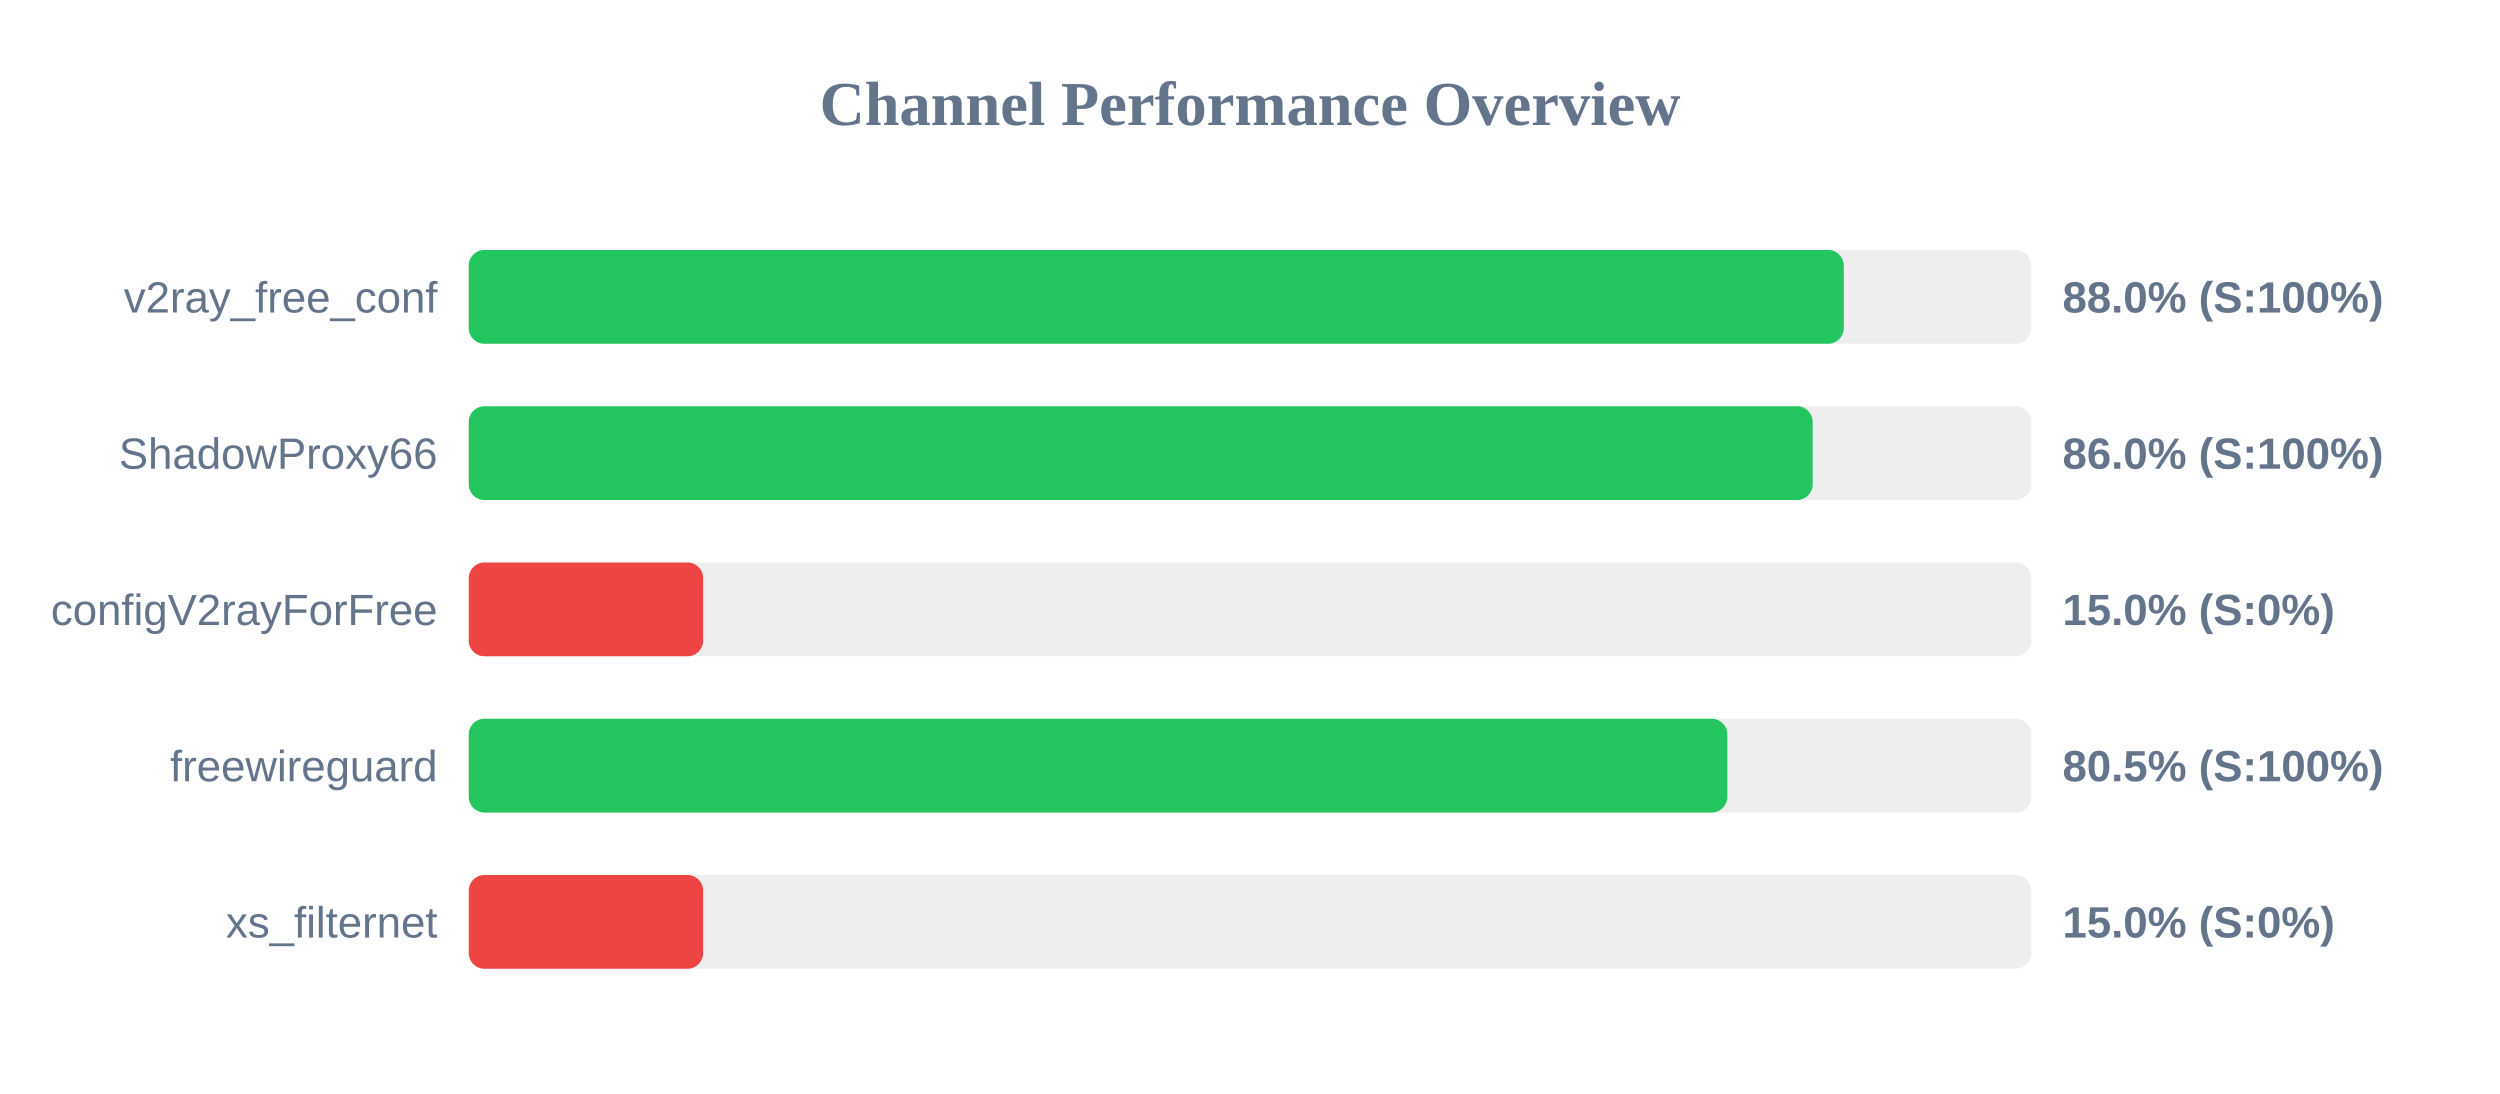
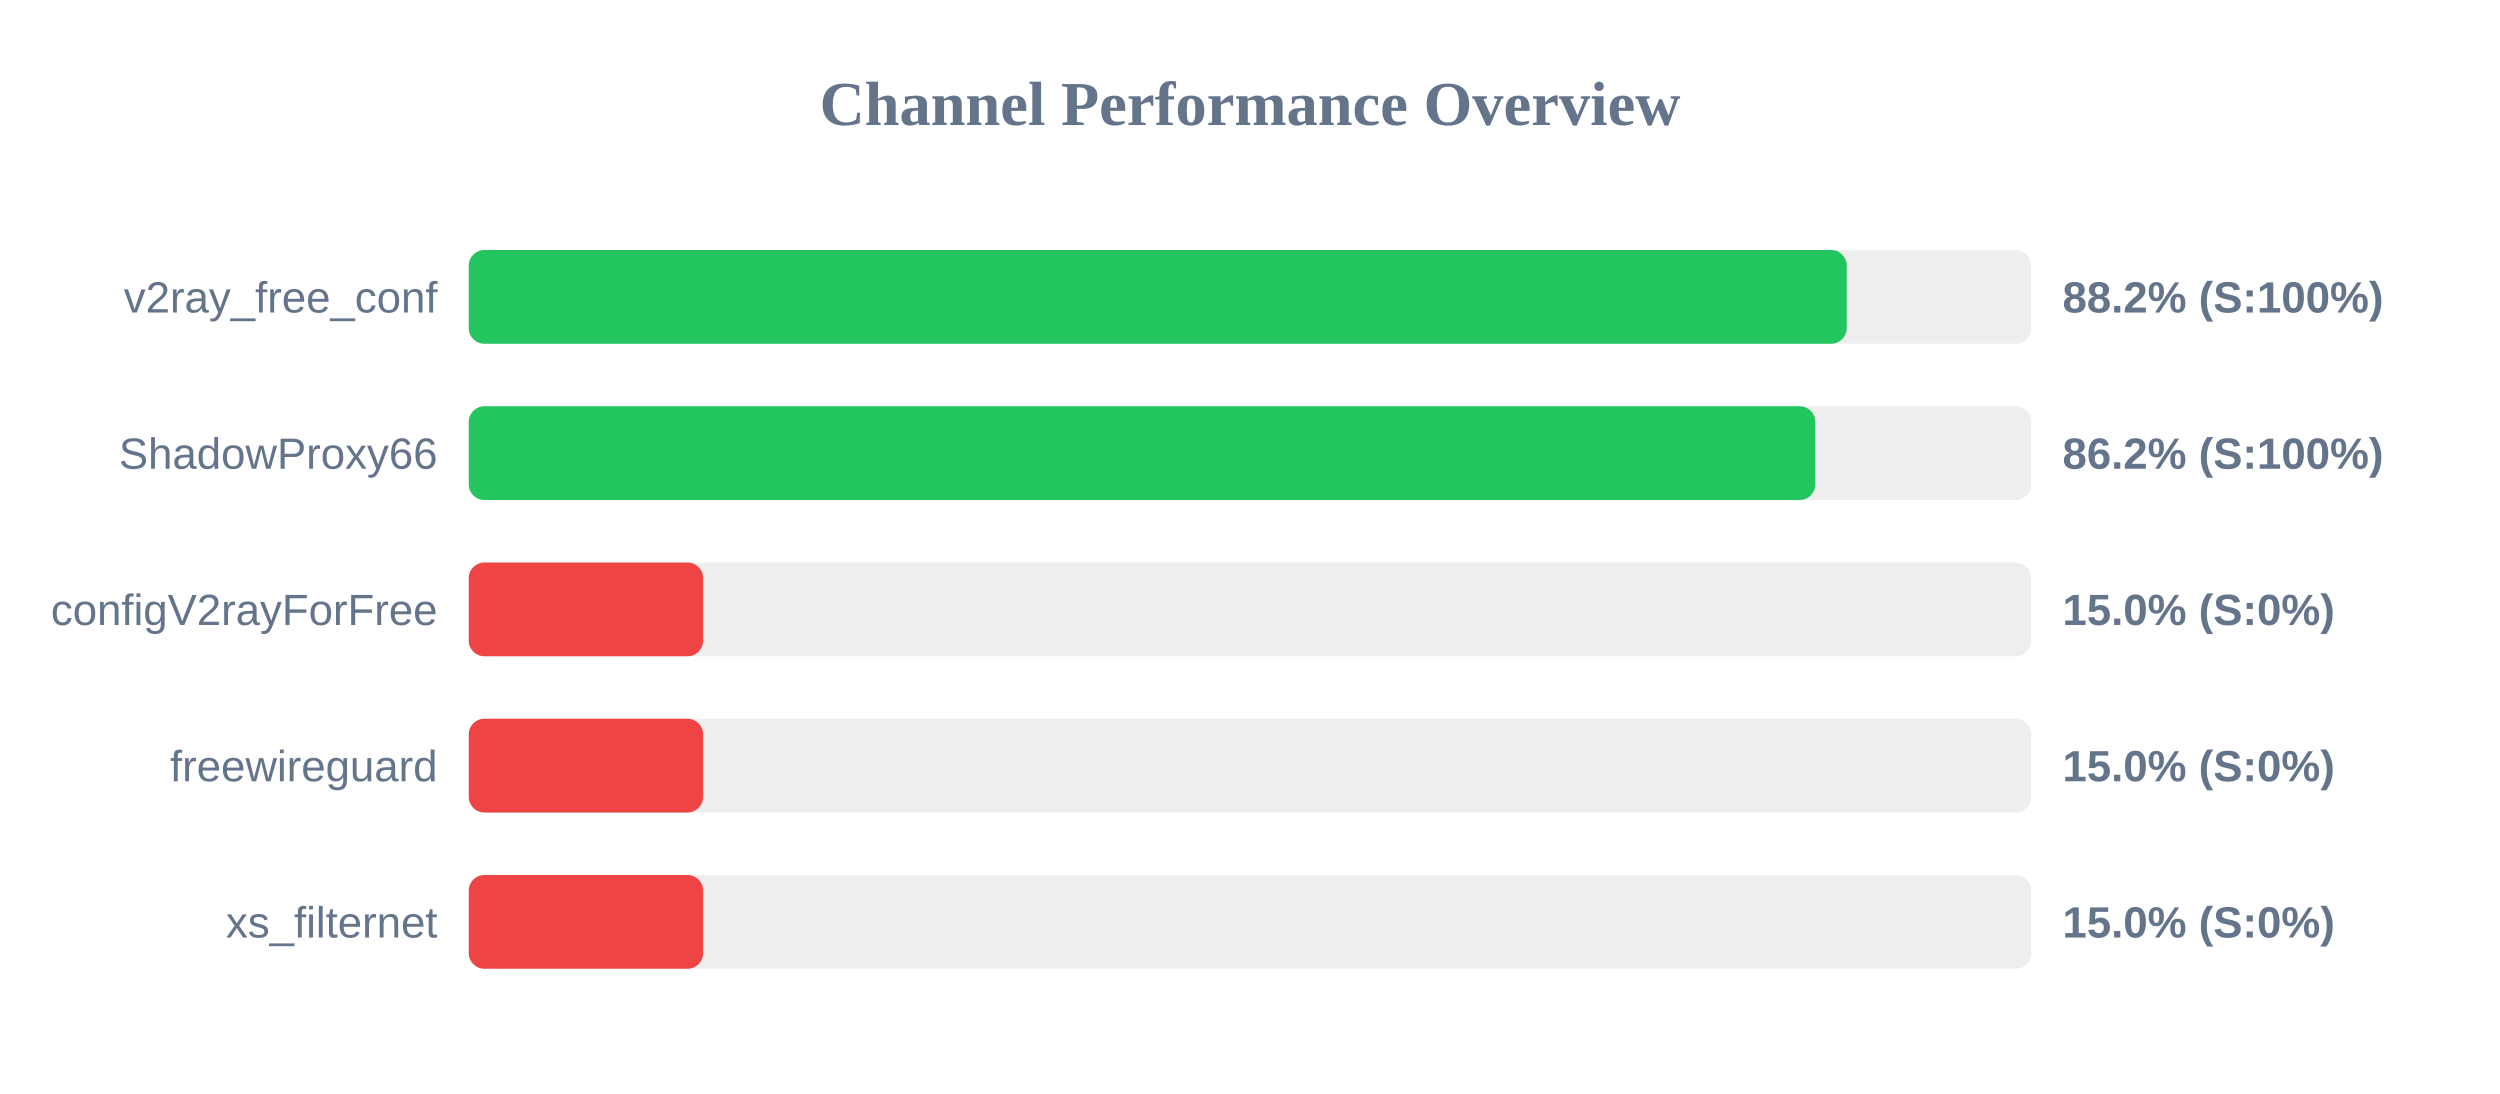
<svg xmlns="http://www.w3.org/2000/svg" width="800" height="350" version="1.1">
  <style>
        .row { font: 14px Arial; fill: #64748b; }
        .score { font: bold 14px Arial; fill: #64748b; }
    </style>
  <text x="400" y="40" text-anchor="middle" font-size="20px" font-weight="bold" fill="#64748b">Channel Performance Overview</text>
  <rect x="150" y="80" width="500" height="30" fill="#eee" rx="5" />
-   <rect x="150" y="80" width="440.0" height="30" fill="#22c55e" rx="5" />
+   <rect x="150" y="80" width="440.95" height="30" fill="#22c55e" rx="5" />
  <text x="140" y="100" text-anchor="end" class="row">v2ray_free_conf</text>
-   <text x="660" y="100" text-anchor="start" class="score">88.0% (S:100%)</text>
+   <text x="660" y="100" text-anchor="start" class="score">88.2% (S:100%)</text>
  <rect x="150" y="130" width="500" height="30" fill="#eee" rx="5" />
-   <rect x="150" y="130" width="430.05" height="30" fill="#22c55e" rx="5" />
+   <rect x="150" y="130" width="430.9" height="30" fill="#22c55e" rx="5" />
  <text x="140" y="150" text-anchor="end" class="row">ShadowProxy66</text>
-   <text x="660" y="150" text-anchor="start" class="score">86.0% (S:100%)</text>
+   <text x="660" y="150" text-anchor="start" class="score">86.2% (S:100%)</text>
  <rect x="150" y="180" width="500" height="30" fill="#eee" rx="5" />
  <rect x="150" y="180" width="75.0" height="30" fill="#ef4444" rx="5" />
  <text x="140" y="200" text-anchor="end" class="row">configV2rayForFree</text>
  <text x="660" y="200" text-anchor="start" class="score">15.0% (S:0%)</text>
  <rect x="150" y="230" width="500" height="30" fill="#eee" rx="5" />
-   <rect x="150" y="230" width="402.75" height="30" fill="#22c55e" rx="5" />
+   <rect x="150" y="230" width="75.0" height="30" fill="#ef4444" rx="5" />
  <text x="140" y="250" text-anchor="end" class="row">freewireguard</text>
-   <text x="660" y="250" text-anchor="start" class="score">80.5% (S:100%)</text>
+   <text x="660" y="250" text-anchor="start" class="score">15.0% (S:0%)</text>
  <rect x="150" y="280" width="500" height="30" fill="#eee" rx="5" />
  <rect x="150" y="280" width="75.0" height="30" fill="#ef4444" rx="5" />
  <text x="140" y="300" text-anchor="end" class="row">xs_filternet</text>
  <text x="660" y="300" text-anchor="start" class="score">15.0% (S:0%)</text>
</svg>
